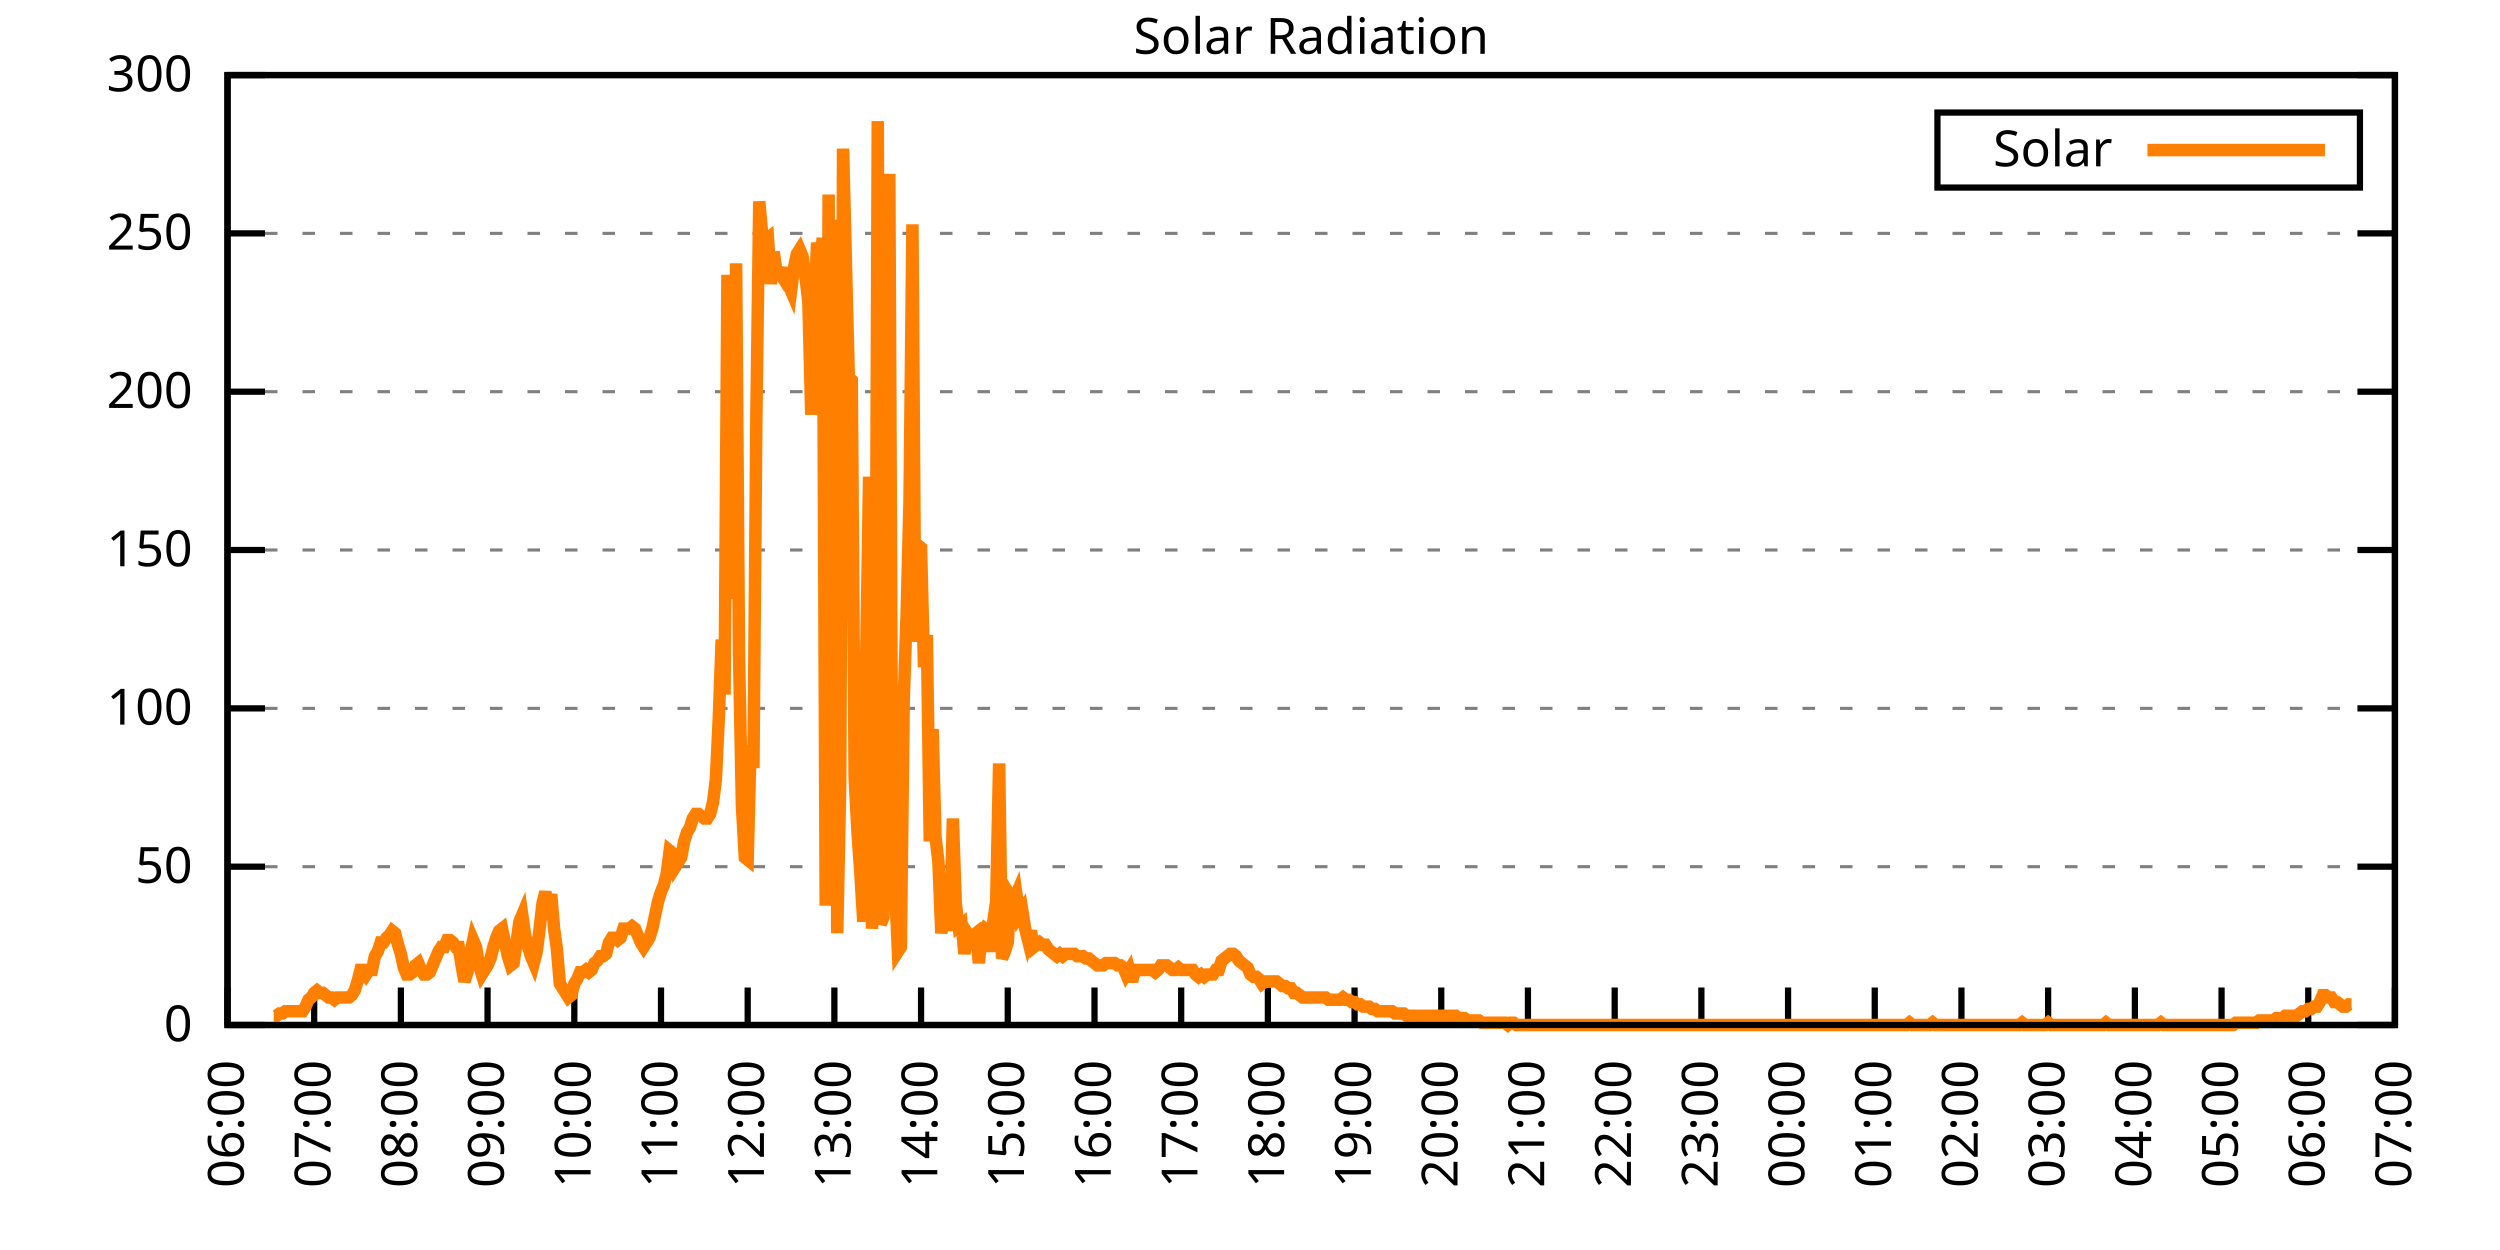
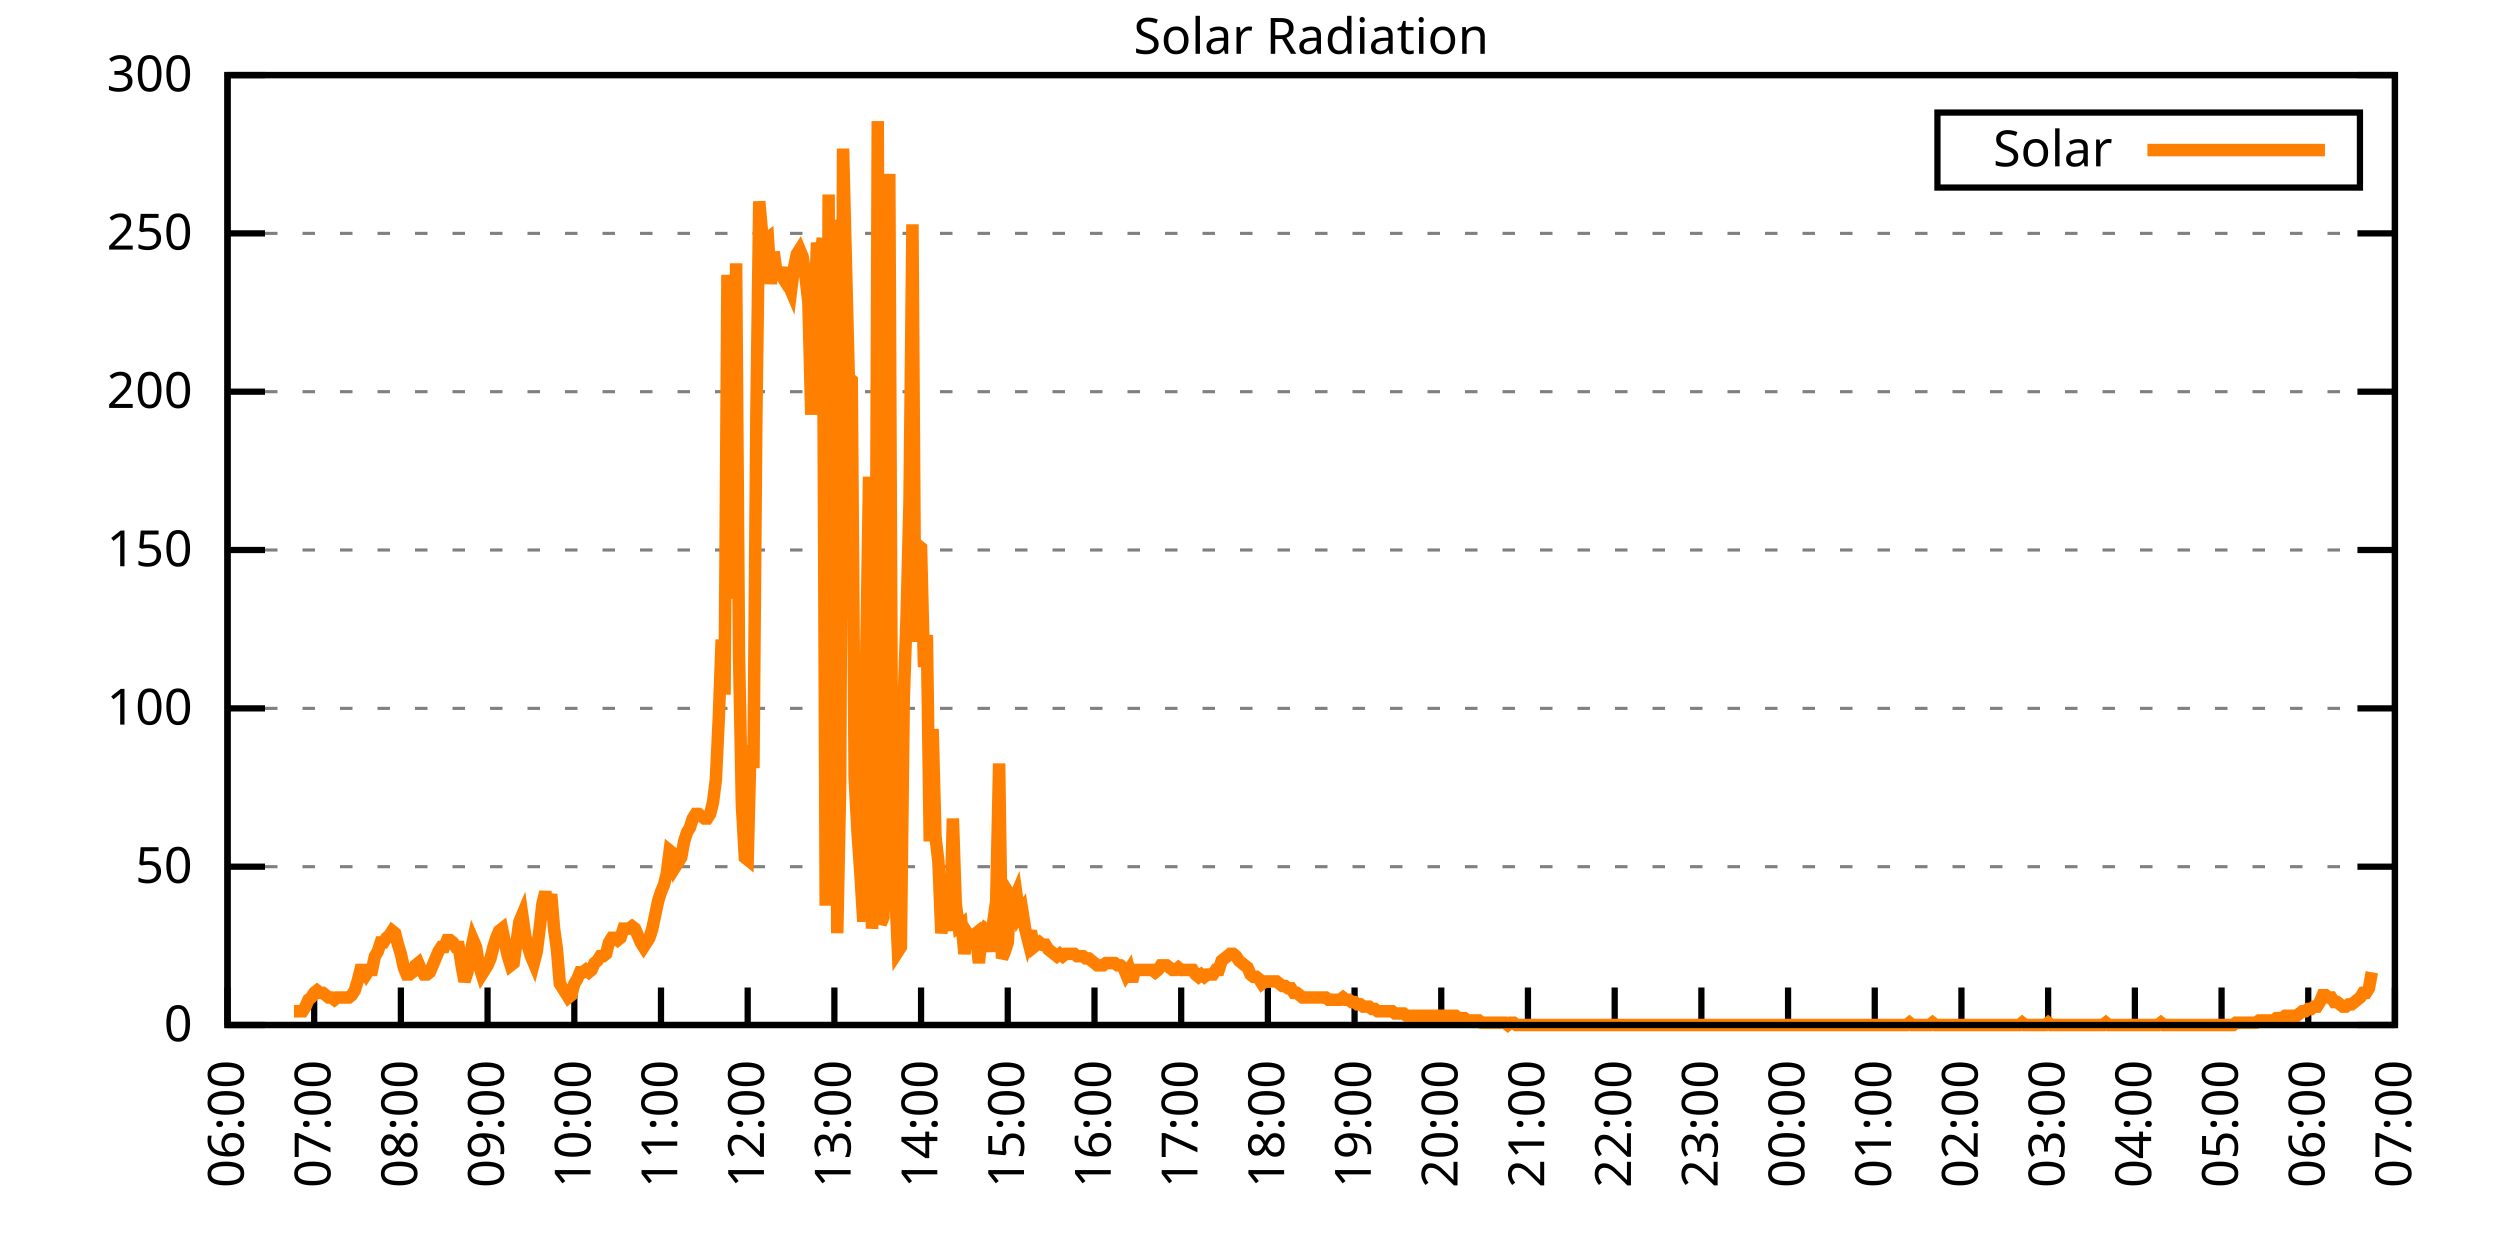
<svg xmlns="http://www.w3.org/2000/svg" xmlns:xlink="http://www.w3.org/1999/xlink" width="400" height="200" viewBox="0 0 400 200">
  <g id="gnuplot_canvas">
    <rect x="0" y="0" width="400" height="200" fill="none" />
    <defs>
      <circle id="gpDot" r="0.5" stroke-width="0.5" stroke="currentColor" />
      <path id="gpPt0" stroke-width="0.333" stroke="currentColor" d="M-1,0 h2 M0,-1 v2" />
      <path id="gpPt1" stroke-width="0.333" stroke="currentColor" d="M-1,-1 L1,1 M1,-1 L-1,1" />
      <path id="gpPt2" stroke-width="0.333" stroke="currentColor" d="M-1,0 L1,0 M0,-1 L0,1 M-1,-1 L1,1 M-1,1 L1,-1" />
      <rect id="gpPt3" stroke-width="0.333" stroke="currentColor" x="-1" y="-1" width="2" height="2" />
      <rect id="gpPt4" stroke-width="0.333" stroke="currentColor" fill="currentColor" x="-1" y="-1" width="2" height="2" />
      <circle id="gpPt5" stroke-width="0.333" stroke="currentColor" cx="0" cy="0" r="1" />
      <use xlink:href="#gpPt5" id="gpPt6" fill="currentColor" stroke="none" />
      <path id="gpPt7" stroke-width="0.333" stroke="currentColor" d="M0,-1.33 L-1.33,0.67 L1.33,0.67 z" />
      <use xlink:href="#gpPt7" id="gpPt8" fill="currentColor" stroke="none" />
      <use xlink:href="#gpPt7" id="gpPt9" stroke="currentColor" transform="rotate(180)" />
      <use xlink:href="#gpPt9" id="gpPt10" fill="currentColor" stroke="none" />
      <use xlink:href="#gpPt3" id="gpPt11" stroke="currentColor" transform="rotate(45)" />
      <use xlink:href="#gpPt11" id="gpPt12" fill="currentColor" stroke="none" />
      <path id="gpPt13" stroke-width="0.333" stroke="currentColor" d="M0,1.330 L1.265,0.411 L0.782,-1.067 L-0.782,-1.076 L-1.265,0.411 z" />
      <use xlink:href="#gpPt13" id="gpPt14" fill="currentColor" stroke="none" />
      <filter id="textbox" filterUnits="objectBoundingBox" x="0" y="0" height="1" width="1">
        <feFlood flood-color="white" flood-opacity="1" result="bgnd" />
        <feComposite in="SourceGraphic" in2="bgnd" operator="atop" />
      </filter>
      <filter id="greybox" filterUnits="objectBoundingBox" x="0" y="0" height="1" width="1">
        <feFlood flood-color="lightgrey" flood-opacity="1" result="grey" />
        <feComposite in="SourceGraphic" in2="grey" operator="atop" />
      </filter>
    </defs>
    <g fill="none" color="white" stroke="currentColor" stroke-width="1.00" stroke-linecap="butt" stroke-linejoin="miter">
</g>
    <g fill="none" color="black" stroke="currentColor" stroke-width="1.00" stroke-linecap="butt" stroke-linejoin="miter">
      <g stroke="none" shape-rendering="crispEdges">
        <polygon fill="rgb(255, 255, 255)" points="36.40,164.00 383.18,164.00 383.18,12.02 36.40,12.02 " />
      </g>
    </g>
    <g fill="none" color="black" stroke="currentColor" stroke-width="1.00" stroke-linecap="butt" stroke-linejoin="miter">
</g>
    <g fill="none" color="black" stroke="black" stroke-width="0.50" stroke-linecap="butt" stroke-linejoin="miter">
</g>
    <g fill="none" color="gray" stroke="currentColor" stroke-width="0.50" stroke-linecap="butt" stroke-linejoin="miter">
      <path stroke="gray" stroke-dasharray="2,4" class="gridline" d="M36.40,164.00 L383.19,164.00  " />
    </g>
    <g fill="none" color="gray" stroke="gray" stroke-width="1.00" stroke-linecap="butt" stroke-linejoin="miter">
</g>
    <g fill="none" color="black" stroke="currentColor" stroke-width="1.00" stroke-linecap="butt" stroke-linejoin="miter">
      <path stroke="black" d="M36.40,164.00 L42.40,164.00 M383.19,164.00 L377.19,164.00  " />
      <g transform="translate(30.80,166.60)" stroke="none" fill="black" font-family="Sans" font-size="8.00" text-anchor="end">
        <text>
          <tspan font-family="Sans"> 0</tspan>
        </text>
      </g>
    </g>
    <g fill="none" color="black" stroke="currentColor" stroke-width="1.00" stroke-linecap="butt" stroke-linejoin="miter">
</g>
    <g fill="none" color="black" stroke="black" stroke-width="0.50" stroke-linecap="butt" stroke-linejoin="miter">
</g>
    <g fill="none" color="gray" stroke="currentColor" stroke-width="0.50" stroke-linecap="butt" stroke-linejoin="miter">
      <path stroke="gray" stroke-dasharray="2,4" class="gridline" d="M36.40,138.67 L383.19,138.67  " />
    </g>
    <g fill="none" color="gray" stroke="gray" stroke-width="1.00" stroke-linecap="butt" stroke-linejoin="miter">
</g>
    <g fill="none" color="black" stroke="currentColor" stroke-width="1.00" stroke-linecap="butt" stroke-linejoin="miter">
      <path stroke="black" d="M36.40,138.67 L42.40,138.67 M383.19,138.67 L377.19,138.67  " />
      <g transform="translate(30.80,141.27)" stroke="none" fill="black" font-family="Sans" font-size="8.00" text-anchor="end">
        <text>
          <tspan font-family="Sans"> 50</tspan>
        </text>
      </g>
    </g>
    <g fill="none" color="black" stroke="currentColor" stroke-width="1.00" stroke-linecap="butt" stroke-linejoin="miter">
</g>
    <g fill="none" color="black" stroke="black" stroke-width="0.50" stroke-linecap="butt" stroke-linejoin="miter">
</g>
    <g fill="none" color="gray" stroke="currentColor" stroke-width="0.50" stroke-linecap="butt" stroke-linejoin="miter">
      <path stroke="gray" stroke-dasharray="2,4" class="gridline" d="M36.40,113.34 L383.19,113.34  " />
    </g>
    <g fill="none" color="gray" stroke="gray" stroke-width="1.00" stroke-linecap="butt" stroke-linejoin="miter">
</g>
    <g fill="none" color="black" stroke="currentColor" stroke-width="1.00" stroke-linecap="butt" stroke-linejoin="miter">
      <path stroke="black" d="M36.40,113.34 L42.40,113.34 M383.19,113.34 L377.19,113.34  " />
      <g transform="translate(30.80,115.94)" stroke="none" fill="black" font-family="Sans" font-size="8.00" text-anchor="end">
        <text>
          <tspan font-family="Sans"> 100</tspan>
        </text>
      </g>
    </g>
    <g fill="none" color="black" stroke="currentColor" stroke-width="1.00" stroke-linecap="butt" stroke-linejoin="miter">
</g>
    <g fill="none" color="black" stroke="black" stroke-width="0.50" stroke-linecap="butt" stroke-linejoin="miter">
</g>
    <g fill="none" color="gray" stroke="currentColor" stroke-width="0.50" stroke-linecap="butt" stroke-linejoin="miter">
      <path stroke="gray" stroke-dasharray="2,4" class="gridline" d="M36.40,88.00 L383.19,88.00  " />
    </g>
    <g fill="none" color="gray" stroke="gray" stroke-width="1.00" stroke-linecap="butt" stroke-linejoin="miter">
</g>
    <g fill="none" color="black" stroke="currentColor" stroke-width="1.00" stroke-linecap="butt" stroke-linejoin="miter">
      <path stroke="black" d="M36.40,88.00 L42.40,88.00 M383.19,88.00 L377.19,88.00  " />
      <g transform="translate(30.80,90.60)" stroke="none" fill="black" font-family="Sans" font-size="8.00" text-anchor="end">
        <text>
          <tspan font-family="Sans"> 150</tspan>
        </text>
      </g>
    </g>
    <g fill="none" color="black" stroke="currentColor" stroke-width="1.00" stroke-linecap="butt" stroke-linejoin="miter">
</g>
    <g fill="none" color="black" stroke="black" stroke-width="0.50" stroke-linecap="butt" stroke-linejoin="miter">
</g>
    <g fill="none" color="gray" stroke="currentColor" stroke-width="0.50" stroke-linecap="butt" stroke-linejoin="miter">
      <path stroke="gray" stroke-dasharray="2,4" class="gridline" d="M36.40,62.67 L383.19,62.67  " />
    </g>
    <g fill="none" color="gray" stroke="gray" stroke-width="1.00" stroke-linecap="butt" stroke-linejoin="miter">
</g>
    <g fill="none" color="black" stroke="currentColor" stroke-width="1.00" stroke-linecap="butt" stroke-linejoin="miter">
      <path stroke="black" d="M36.40,62.67 L42.40,62.67 M383.19,62.67 L377.19,62.67  " />
      <g transform="translate(30.80,65.27)" stroke="none" fill="black" font-family="Sans" font-size="8.00" text-anchor="end">
        <text>
          <tspan font-family="Sans"> 200</tspan>
        </text>
      </g>
    </g>
    <g fill="none" color="black" stroke="currentColor" stroke-width="1.00" stroke-linecap="butt" stroke-linejoin="miter">
</g>
    <g fill="none" color="black" stroke="black" stroke-width="0.50" stroke-linecap="butt" stroke-linejoin="miter">
</g>
    <g fill="none" color="gray" stroke="currentColor" stroke-width="0.50" stroke-linecap="butt" stroke-linejoin="miter">
      <path stroke="gray" stroke-dasharray="2,4" class="gridline" d="M36.40,37.34 L383.19,37.34  " />
    </g>
    <g fill="none" color="gray" stroke="gray" stroke-width="1.00" stroke-linecap="butt" stroke-linejoin="miter">
</g>
    <g fill="none" color="black" stroke="currentColor" stroke-width="1.00" stroke-linecap="butt" stroke-linejoin="miter">
      <path stroke="black" d="M36.40,37.34 L42.40,37.34 M383.19,37.34 L377.19,37.34  " />
      <g transform="translate(30.80,39.94)" stroke="none" fill="black" font-family="Sans" font-size="8.00" text-anchor="end">
        <text>
          <tspan font-family="Sans"> 250</tspan>
        </text>
      </g>
    </g>
    <g fill="none" color="black" stroke="currentColor" stroke-width="1.00" stroke-linecap="butt" stroke-linejoin="miter">
</g>
    <g fill="none" color="black" stroke="black" stroke-width="0.50" stroke-linecap="butt" stroke-linejoin="miter">
</g>
    <g fill="none" color="gray" stroke="currentColor" stroke-width="0.50" stroke-linecap="butt" stroke-linejoin="miter">
      <path stroke="gray" stroke-dasharray="2,4" class="gridline" d="M36.40,12.01 L383.19,12.01  " />
    </g>
    <g fill="none" color="gray" stroke="gray" stroke-width="1.00" stroke-linecap="butt" stroke-linejoin="miter">
</g>
    <g fill="none" color="black" stroke="currentColor" stroke-width="1.00" stroke-linecap="butt" stroke-linejoin="miter">
      <path stroke="black" d="M36.40,12.01 L42.40,12.01 M383.19,12.01 L377.19,12.01  " />
      <g transform="translate(30.80,14.61)" stroke="none" fill="black" font-family="Sans" font-size="8.00" text-anchor="end">
        <text>
          <tspan font-family="Sans"> 300</tspan>
        </text>
      </g>
    </g>
    <g fill="none" color="black" stroke="currentColor" stroke-width="1.00" stroke-linecap="butt" stroke-linejoin="miter">
      <path stroke="black" d="M36.40,164.00 L36.40,158.00  " />
      <g transform="translate(39.00,169.60) rotate(270.00)" stroke="none" fill="black" font-family="Sans" font-size="8.00" text-anchor="end">
        <text>
          <tspan font-family="Sans">06:00</tspan>
        </text>
      </g>
    </g>
    <g fill="none" color="black" stroke="currentColor" stroke-width="1.00" stroke-linecap="butt" stroke-linejoin="miter">
      <path stroke="black" d="M50.27,164.00 L50.27,158.00  " />
      <g transform="translate(52.87,169.60) rotate(270.00)" stroke="none" fill="black" font-family="Sans" font-size="8.00" text-anchor="end">
        <text>
          <tspan font-family="Sans">07:00</tspan>
        </text>
      </g>
    </g>
    <g fill="none" color="black" stroke="currentColor" stroke-width="1.00" stroke-linecap="butt" stroke-linejoin="miter">
      <path stroke="black" d="M64.14,164.00 L64.14,158.00  " />
      <g transform="translate(66.74,169.60) rotate(270.00)" stroke="none" fill="black" font-family="Sans" font-size="8.00" text-anchor="end">
        <text>
          <tspan font-family="Sans">08:00</tspan>
        </text>
      </g>
    </g>
    <g fill="none" color="black" stroke="currentColor" stroke-width="1.00" stroke-linecap="butt" stroke-linejoin="miter">
      <path stroke="black" d="M78.01,164.00 L78.01,158.00  " />
      <g transform="translate(80.61,169.60) rotate(270.00)" stroke="none" fill="black" font-family="Sans" font-size="8.00" text-anchor="end">
        <text>
          <tspan font-family="Sans">09:00</tspan>
        </text>
      </g>
    </g>
    <g fill="none" color="black" stroke="currentColor" stroke-width="1.00" stroke-linecap="butt" stroke-linejoin="miter">
      <path stroke="black" d="M91.89,164.00 L91.89,158.00  " />
      <g transform="translate(94.49,169.60) rotate(270.00)" stroke="none" fill="black" font-family="Sans" font-size="8.00" text-anchor="end">
        <text>
          <tspan font-family="Sans">10:00</tspan>
        </text>
      </g>
    </g>
    <g fill="none" color="black" stroke="currentColor" stroke-width="1.00" stroke-linecap="butt" stroke-linejoin="miter">
      <path stroke="black" d="M105.76,164.00 L105.76,158.00  " />
      <g transform="translate(108.36,169.60) rotate(270.00)" stroke="none" fill="black" font-family="Sans" font-size="8.00" text-anchor="end">
        <text>
          <tspan font-family="Sans">11:00</tspan>
        </text>
      </g>
    </g>
    <g fill="none" color="black" stroke="currentColor" stroke-width="1.00" stroke-linecap="butt" stroke-linejoin="miter">
      <path stroke="black" d="M119.63,164.00 L119.63,158.00  " />
      <g transform="translate(122.23,169.60) rotate(270.00)" stroke="none" fill="black" font-family="Sans" font-size="8.00" text-anchor="end">
        <text>
          <tspan font-family="Sans">12:00</tspan>
        </text>
      </g>
    </g>
    <g fill="none" color="black" stroke="currentColor" stroke-width="1.00" stroke-linecap="butt" stroke-linejoin="miter">
      <path stroke="black" d="M133.50,164.00 L133.50,158.00  " />
      <g transform="translate(136.10,169.60) rotate(270.00)" stroke="none" fill="black" font-family="Sans" font-size="8.00" text-anchor="end">
        <text>
          <tspan font-family="Sans">13:00</tspan>
        </text>
      </g>
    </g>
    <g fill="none" color="black" stroke="currentColor" stroke-width="1.00" stroke-linecap="butt" stroke-linejoin="miter">
      <path stroke="black" d="M147.37,164.00 L147.37,158.00  " />
      <g transform="translate(149.97,169.60) rotate(270.00)" stroke="none" fill="black" font-family="Sans" font-size="8.00" text-anchor="end">
        <text>
          <tspan font-family="Sans">14:00</tspan>
        </text>
      </g>
    </g>
    <g fill="none" color="black" stroke="currentColor" stroke-width="1.00" stroke-linecap="butt" stroke-linejoin="miter">
      <path stroke="black" d="M161.24,164.00 L161.24,158.00  " />
      <g transform="translate(163.84,169.60) rotate(270.00)" stroke="none" fill="black" font-family="Sans" font-size="8.00" text-anchor="end">
        <text>
          <tspan font-family="Sans">15:00</tspan>
        </text>
      </g>
    </g>
    <g fill="none" color="black" stroke="currentColor" stroke-width="1.00" stroke-linecap="butt" stroke-linejoin="miter">
      <path stroke="black" d="M175.12,164.00 L175.12,158.00  " />
      <g transform="translate(177.72,169.60) rotate(270.00)" stroke="none" fill="black" font-family="Sans" font-size="8.00" text-anchor="end">
        <text>
          <tspan font-family="Sans">16:00</tspan>
        </text>
      </g>
    </g>
    <g fill="none" color="black" stroke="currentColor" stroke-width="1.00" stroke-linecap="butt" stroke-linejoin="miter">
      <path stroke="black" d="M188.99,164.00 L188.99,158.00  " />
      <g transform="translate(191.59,169.60) rotate(270.00)" stroke="none" fill="black" font-family="Sans" font-size="8.00" text-anchor="end">
        <text>
          <tspan font-family="Sans">17:00</tspan>
        </text>
      </g>
    </g>
    <g fill="none" color="black" stroke="currentColor" stroke-width="1.00" stroke-linecap="butt" stroke-linejoin="miter">
      <path stroke="black" d="M202.86,164.00 L202.86,158.00  " />
      <g transform="translate(205.46,169.60) rotate(270.00)" stroke="none" fill="black" font-family="Sans" font-size="8.00" text-anchor="end">
        <text>
          <tspan font-family="Sans">18:00</tspan>
        </text>
      </g>
    </g>
    <g fill="none" color="black" stroke="currentColor" stroke-width="1.00" stroke-linecap="butt" stroke-linejoin="miter">
      <path stroke="black" d="M216.73,164.00 L216.73,158.00  " />
      <g transform="translate(219.33,169.60) rotate(270.00)" stroke="none" fill="black" font-family="Sans" font-size="8.00" text-anchor="end">
        <text>
          <tspan font-family="Sans">19:00</tspan>
        </text>
      </g>
    </g>
    <g fill="none" color="black" stroke="currentColor" stroke-width="1.00" stroke-linecap="butt" stroke-linejoin="miter">
      <path stroke="black" d="M230.60,164.00 L230.60,158.00  " />
      <g transform="translate(233.20,169.60) rotate(270.00)" stroke="none" fill="black" font-family="Sans" font-size="8.00" text-anchor="end">
        <text>
          <tspan font-family="Sans">20:00</tspan>
        </text>
      </g>
    </g>
    <g fill="none" color="black" stroke="currentColor" stroke-width="1.00" stroke-linecap="butt" stroke-linejoin="miter">
      <path stroke="black" d="M244.47,164.00 L244.47,158.00  " />
      <g transform="translate(247.07,169.60) rotate(270.00)" stroke="none" fill="black" font-family="Sans" font-size="8.00" text-anchor="end">
        <text>
          <tspan font-family="Sans">21:00</tspan>
        </text>
      </g>
    </g>
    <g fill="none" color="black" stroke="currentColor" stroke-width="1.00" stroke-linecap="butt" stroke-linejoin="miter">
      <path stroke="black" d="M258.35,164.00 L258.35,158.00  " />
      <g transform="translate(260.95,169.60) rotate(270.00)" stroke="none" fill="black" font-family="Sans" font-size="8.00" text-anchor="end">
        <text>
          <tspan font-family="Sans">22:00</tspan>
        </text>
      </g>
    </g>
    <g fill="none" color="black" stroke="currentColor" stroke-width="1.00" stroke-linecap="butt" stroke-linejoin="miter">
      <path stroke="black" d="M272.22,164.00 L272.22,158.00  " />
      <g transform="translate(274.82,169.60) rotate(270.00)" stroke="none" fill="black" font-family="Sans" font-size="8.00" text-anchor="end">
        <text>
          <tspan font-family="Sans">23:00</tspan>
        </text>
      </g>
    </g>
    <g fill="none" color="black" stroke="currentColor" stroke-width="1.00" stroke-linecap="butt" stroke-linejoin="miter">
      <path stroke="black" d="M286.09,164.00 L286.09,158.00  " />
      <g transform="translate(288.69,169.60) rotate(270.00)" stroke="none" fill="black" font-family="Sans" font-size="8.00" text-anchor="end">
        <text>
          <tspan font-family="Sans">00:00</tspan>
        </text>
      </g>
    </g>
    <g fill="none" color="black" stroke="currentColor" stroke-width="1.00" stroke-linecap="butt" stroke-linejoin="miter">
      <path stroke="black" d="M299.96,164.00 L299.96,158.00  " />
      <g transform="translate(302.56,169.60) rotate(270.00)" stroke="none" fill="black" font-family="Sans" font-size="8.00" text-anchor="end">
        <text>
          <tspan font-family="Sans">01:00</tspan>
        </text>
      </g>
    </g>
    <g fill="none" color="black" stroke="currentColor" stroke-width="1.00" stroke-linecap="butt" stroke-linejoin="miter">
      <path stroke="black" d="M313.83,164.00 L313.83,158.00  " />
      <g transform="translate(316.43,169.60) rotate(270.00)" stroke="none" fill="black" font-family="Sans" font-size="8.00" text-anchor="end">
        <text>
          <tspan font-family="Sans">02:00</tspan>
        </text>
      </g>
    </g>
    <g fill="none" color="black" stroke="currentColor" stroke-width="1.00" stroke-linecap="butt" stroke-linejoin="miter">
      <path stroke="black" d="M327.70,164.00 L327.70,158.00  " />
      <g transform="translate(330.30,169.60) rotate(270.00)" stroke="none" fill="black" font-family="Sans" font-size="8.00" text-anchor="end">
        <text>
          <tspan font-family="Sans">03:00</tspan>
        </text>
      </g>
    </g>
    <g fill="none" color="black" stroke="currentColor" stroke-width="1.00" stroke-linecap="butt" stroke-linejoin="miter">
      <path stroke="black" d="M341.58,164.00 L341.58,158.00  " />
      <g transform="translate(344.18,169.60) rotate(270.00)" stroke="none" fill="black" font-family="Sans" font-size="8.00" text-anchor="end">
        <text>
          <tspan font-family="Sans">04:00</tspan>
        </text>
      </g>
    </g>
    <g fill="none" color="black" stroke="currentColor" stroke-width="1.00" stroke-linecap="butt" stroke-linejoin="miter">
      <path stroke="black" d="M355.45,164.00 L355.45,158.00  " />
      <g transform="translate(358.05,169.60) rotate(270.00)" stroke="none" fill="black" font-family="Sans" font-size="8.00" text-anchor="end">
        <text>
          <tspan font-family="Sans">05:00</tspan>
        </text>
      </g>
    </g>
    <g fill="none" color="black" stroke="currentColor" stroke-width="1.00" stroke-linecap="butt" stroke-linejoin="miter">
      <path stroke="black" d="M369.32,164.00 L369.32,158.00  " />
      <g transform="translate(371.92,169.60) rotate(270.00)" stroke="none" fill="black" font-family="Sans" font-size="8.00" text-anchor="end">
        <text>
          <tspan font-family="Sans">06:00</tspan>
        </text>
      </g>
    </g>
    <g fill="none" color="black" stroke="currentColor" stroke-width="1.00" stroke-linecap="butt" stroke-linejoin="miter">
      <path stroke="black" d="M383.19,164.00 L383.19,158.00  " />
      <g transform="translate(385.79,169.60) rotate(270.00)" stroke="none" fill="black" font-family="Sans" font-size="8.00" text-anchor="end">
        <text>
          <tspan font-family="Sans">07:00</tspan>
        </text>
      </g>
    </g>
    <g fill="none" color="black" stroke="currentColor" stroke-width="1.00" stroke-linecap="butt" stroke-linejoin="miter">
</g>
    <g fill="none" color="black" stroke="currentColor" stroke-width="1.00" stroke-linecap="butt" stroke-linejoin="miter">
      <path stroke="black" d="M36.40,12.01 L36.40,164.00 L383.19,164.00 L383.19,12.01 L36.40,12.01 Z  " />
    </g>
    <g fill="none" color="black" stroke="currentColor" stroke-width="1.00" stroke-linecap="butt" stroke-linejoin="miter">
</g>
    <g fill="none" color="black" stroke="currentColor" stroke-width="1.00" stroke-linecap="butt" stroke-linejoin="miter">
      <path stroke="black" d="M309.99,30.01 L309.99,18.01 L377.59,18.01 L377.59,30.01 L309.99,30.01 Z  " />
    </g>
    <g id="Solar_Radiation_plot_1">
      <g fill="none" color="white" stroke="black" stroke-width="2.00" stroke-linecap="butt" stroke-linejoin="miter">
</g>
      <g fill="none" color="black" stroke="currentColor" stroke-width="2.00" stroke-linecap="butt" stroke-linejoin="miter">
        <g transform="translate(337.99,26.61)" stroke="none" fill="black" font-family="Sans" font-size="8.00" text-anchor="end">
          <text>
            <tspan font-family="Sans">Solar</tspan>
          </text>
        </g>
      </g>
      <g fill="none" color="black" stroke="currentColor" stroke-width="2.00" stroke-linecap="butt" stroke-linejoin="miter">
-         <path stroke="rgb(255, 127,   0)" d="M343.59,24.01 L371.99,24.01 M43.80,162.53 L44.26,162.53 L44.72,162.16 L45.19,162.16 L45.65,161.80 L46.11,161.80   L46.57,161.80 L47.03,161.80 L47.50,161.80 L47.96,161.80 L48.42,161.80 L48.88,161.06 L49.35,159.96 L49.81,159.60   L50.27,158.86 L50.73,158.49 L51.20,158.86 L51.66,158.86 L52.12,159.23 L52.58,159.60 L53.05,159.60 L53.51,159.96   L53.97,159.60 L54.43,159.60 L54.90,159.60 L55.36,159.60 L55.82,159.60 L56.28,159.23 L56.75,158.49 L57.21,157.03   L57.67,155.19 L58.13,155.19 L58.59,155.92 L59.06,155.19 L59.52,155.19 L59.98,152.99 L60.44,152.25 L60.91,150.79   L61.37,150.79 L61.83,150.05 L62.29,149.68 L62.76,148.95 L63.22,149.32 L63.68,151.15 L64.14,152.62 L64.61,154.82   L65.07,155.92 L65.53,155.92 L65.99,155.56 L66.46,154.46 L66.92,154.09 L67.38,155.19 L67.84,155.92 L68.30,155.92   L68.77,155.56 L69.23,154.46 L69.69,153.35 L70.15,152.25 L70.62,151.52 L71.08,151.52 L71.54,150.42 L72.00,150.42   L72.47,150.79 L72.93,151.52 L73.39,151.52 L73.85,154.46 L74.32,157.03 L74.78,155.56 L75.24,152.62 L75.70,150.42   L76.17,151.52 L76.63,154.46 L77.09,155.92 L77.55,155.19 L78.01,154.46 L78.48,153.35 L78.94,151.52 L79.40,150.05   L79.86,148.95 L80.33,148.58 L80.79,150.79 L81.25,152.99 L81.71,154.46 L82.18,154.09 L82.64,150.79 L83.10,147.48   L83.56,146.38 L84.03,149.68 L84.49,151.52 L84.95,152.99 L85.41,154.09 L85.88,152.25 L86.34,148.58 L86.80,144.55   L87.26,142.71 L87.72,145.28 L88.19,143.08 L88.65,148.58 L89.11,151.89 L89.57,157.39 L90.04,158.13 L90.50,158.86   L90.96,159.60 L91.42,159.23 L91.89,157.39 L92.35,156.66 L92.81,155.56 L93.27,155.56 L93.74,155.19 L94.20,155.56   L94.66,155.19 L95.12,154.09 L95.59,153.72 L96.05,152.99 L96.51,152.99 L96.97,152.62 L97.44,150.79 L97.90,150.05   L98.36,150.05 L98.82,150.42 L99.28,150.05 L99.75,148.58 L100.21,148.58 L100.67,148.58 L101.13,148.22 L101.60,148.58   L102.06,149.68 L102.52,150.79 L102.98,151.52 L103.45,150.79 L103.91,150.05 L104.37,148.58 L104.83,146.38 L105.30,144.18   L105.76,142.71 L106.22,141.61 L106.68,139.77 L107.15,136.10 L107.61,136.47 L108.07,138.67 L108.53,137.94 L108.99,137.20   L109.46,134.63 L109.92,133.17 L110.38,132.43 L110.84,130.96 L111.31,130.23 L111.77,130.23 L112.23,130.60 L112.69,130.96   L113.16,130.96 L113.62,130.23 L114.08,128.39 L114.54,124.72 L115.01,114.81 L115.47,102.33 L115.93,111.14 L116.39,43.97   L116.86,95.72 L117.32,92.79 L117.78,42.13 L118.24,104.53 L118.70,128.76 L119.17,137.20 L119.63,137.57 L120.09,119.22   L120.55,122.89 L121.02,66.36 L121.48,32.22 L121.94,37.36 L122.40,38.46 L122.87,38.09 L123.33,45.43 L123.79,40.30   L124.25,43.60 L124.72,43.60 L125.18,44.33 L125.64,42.87 L126.10,45.43 L126.57,46.54 L127.03,42.87 L127.49,40.66   L127.95,39.93 L128.41,41.03 L128.88,44.33 L129.34,48.37 L129.80,66.36 L130.26,50.57 L130.73,38.83 L131.19,41.76   L131.65,38.09 L132.11,144.91 L132.58,31.12 L133.04,144.18 L133.50,35.16 L133.96,149.32 L134.43,125.46 L134.89,23.78   L135.35,42.13 L135.81,60.48 L136.28,60.85 L136.74,124.36 L137.20,133.17 L137.66,139.77 L138.13,147.48 L138.59,105.27   L139.05,76.27 L139.51,148.58 L139.97,143.44 L140.44,19.37 L140.90,147.85 L141.36,146.75 L141.82,79.94 L142.29,27.82   L142.75,130.23 L143.21,141.98 L143.67,152.25 L144.14,151.52 L144.60,111.88 L145.06,98.29 L145.52,80.31 L145.99,35.89   L146.45,102.70 L146.91,87.28 L147.37,87.65 L147.84,106.74 L148.30,101.60 L148.76,134.63 L149.22,116.65 L149.68,133.90   L150.15,137.94 L150.61,149.32 L151.07,145.65 L151.53,144.18 L152.00,148.95 L152.46,130.96 L152.92,144.55 L153.38,148.22   L153.85,147.85 L154.31,152.62 L154.77,149.32 L155.23,150.05 L155.70,149.68 L156.16,149.32 L156.62,154.09 L157.08,149.32   L157.55,148.58 L158.01,148.95 L158.47,152.25 L158.93,147.48 L159.39,144.18 L159.86,122.15 L160.32,153.35 L160.78,152.25   L161.24,150.79 L161.71,143.44 L162.17,144.18 L162.63,143.08 L163.09,146.38 L163.56,145.65 L164.02,148.58 L164.48,150.42   L164.94,148.95 L165.41,151.52 L165.87,151.15 L166.33,150.79 L166.79,151.15 L167.26,151.15 L167.72,151.89 L168.18,152.25   L168.64,152.62 L169.10,152.99 L169.57,152.62 L170.03,152.99 L170.49,152.62 L170.95,152.62 L171.42,152.62 L171.88,152.62   L172.34,152.99 L172.80,152.99 L173.27,152.99 L173.73,153.35 L174.19,153.35 L174.65,153.72 L175.12,154.09 L175.58,154.46   L176.04,154.46 L176.50,154.46 L176.97,154.09 L177.43,154.09 L177.89,154.09 L178.35,154.09 L178.82,154.46 L179.28,154.46   L179.74,154.82 L180.20,155.92 L180.66,155.19 L181.13,157.03 L181.59,155.19 L182.05,155.19 L182.51,155.19 L182.98,155.19   L183.44,155.19 L183.90,155.19 L184.36,155.19 L184.83,155.56 L185.29,155.19 L185.75,154.46 L186.21,154.46 L186.68,154.46   L187.14,154.82 L187.60,155.19 L188.06,155.19 L188.53,154.82 L188.99,155.19 L189.45,155.19 L189.91,155.19 L190.37,155.19   L190.84,155.19 L191.30,155.92 L191.76,156.29 L192.22,155.92 L192.69,156.29 L193.15,155.92 L193.61,155.92 L194.07,155.92   L194.54,155.19 L195.00,155.19 L195.46,153.72 L195.92,153.35 L196.39,152.99 L196.85,152.62 L197.31,152.62 L197.77,152.99   L198.24,153.72 L198.70,154.09 L199.16,154.46 L199.62,154.82 L200.08,155.92 L200.55,156.29 L201.01,156.29 L201.47,156.66   L201.93,157.39 L202.40,157.03 L202.86,157.03 L203.32,157.03 L203.78,157.03 L204.25,157.03 L204.71,157.39 L205.17,157.76   L205.63,157.76 L206.10,158.13 L206.56,158.13 L207.02,158.86 L207.48,158.86 L207.95,159.23 L208.41,159.60 L208.87,159.60   L209.33,159.60 L209.80,159.60 L210.26,159.60 L210.72,159.60 L211.18,159.60 L211.64,159.60 L212.11,159.60 L212.57,159.96   L213.03,159.96 L213.49,159.96 L213.96,159.96 L214.42,159.96 L214.88,159.60 L215.34,159.96 L215.81,159.96 L216.27,160.33   L216.73,160.33 L217.19,160.70 L217.66,160.70 L218.12,161.06 L218.58,161.06 L219.04,161.06 L219.51,161.43 L219.97,161.43   L220.43,161.80 L220.89,161.80 L221.35,161.80 L221.82,161.80 L222.28,161.80 L222.74,161.80 L223.20,162.16 L223.67,162.16   L224.13,162.16 L224.59,162.16 L225.05,162.53 L225.52,162.53 L225.98,162.53 L226.44,162.53 L226.90,162.53 L227.37,162.53   L227.83,162.53 L228.29,162.53 L228.75,162.53 L229.22,162.53 L229.68,162.53 L230.14,162.53 L230.60,162.53 L231.06,162.53   L231.53,162.53 L231.99,162.53 L232.45,162.53 L232.91,162.53 L233.38,162.90 L233.84,162.90 L234.30,162.90 L234.76,163.27   L235.23,163.27 L235.69,163.27 L236.15,163.27 L236.61,163.27 L237.08,163.63 L237.54,163.63 L238.00,163.63 L238.46,163.63   L238.93,163.63 L239.39,163.63 L239.85,163.63 L240.31,163.63 L240.77,163.63 L241.24,164.00 L241.70,163.63 L242.16,163.63   L242.62,164.00 L243.09,164.00 L243.55,164.00 L244.01,164.00 L244.47,164.00 L244.94,164.00 L245.40,164.00 L245.86,164.00   L246.32,164.00 L246.79,164.00 L247.25,164.00 L247.71,164.00 L248.17,164.00 L248.64,164.00 L249.10,164.00 L249.56,164.00   L250.02,164.00 L250.49,164.00 L250.95,164.00 L251.41,164.00 L251.87,164.00 L252.33,164.00 L252.80,164.00 L253.26,164.00   L253.72,164.00 L254.18,164.00 L254.65,164.00 L255.11,164.00 L255.57,164.00 L256.03,164.00 L256.50,164.00 L256.96,164.00   L257.42,164.00 L257.88,164.00 L258.35,164.00 L258.81,164.00 L259.27,164.00 L259.73,164.00 L260.20,164.00 L260.66,164.00   L261.12,164.00 L261.58,164.00 L262.04,164.00 L262.51,164.00 L262.97,164.00 L263.43,164.00 L263.89,164.00 L264.36,164.00   L264.82,164.00 L265.28,164.00 L265.74,164.00 L266.21,164.00 L266.67,164.00 L267.13,164.00 L267.59,164.00 L268.06,164.00   L268.52,164.00 L268.98,164.00 L269.44,164.00 L269.91,164.00 L270.37,164.00 L270.83,164.00 L271.29,164.00 L271.75,164.00   L272.22,164.00 L272.68,164.00 L273.14,164.00 L273.60,164.00 L274.07,164.00 L274.53,164.00 L274.99,164.00 L275.45,164.00   L275.92,164.00 L276.38,164.00 L276.84,164.00 L277.30,164.00 L277.77,164.00 L278.23,164.00 L278.69,164.00 L279.15,164.00   L279.62,164.00 L280.08,164.00 L280.54,164.00 L281.00,164.00 L281.46,164.00 L281.93,164.00 L282.39,164.00 L282.85,164.00   L283.31,164.00 L283.78,164.00 L284.24,164.00 L284.70,164.00 L285.16,164.00 L285.63,164.00 L286.09,164.00 L286.55,164.00   L287.01,164.00 L287.48,164.00 L287.94,164.00 L288.40,164.00 L288.86,164.00 L289.33,164.00 L289.79,164.00 L290.25,164.00   L290.71,164.00 L291.18,164.00 L291.64,164.00 L292.10,164.00 L292.56,164.00 L293.02,164.00 L293.49,164.00 L293.95,164.00   L294.41,164.00 L294.87,164.00 L295.34,164.00 L295.80,164.00 L296.26,164.00 L296.72,164.00 L297.19,164.00 L297.65,164.00   L298.11,164.00 L298.57,164.00 L299.04,164.00 L299.50,164.00 L299.96,164.00 L300.42,164.00 L300.89,164.00 L301.35,164.00   L301.81,164.00 L302.27,164.00 L302.73,164.00 L303.20,164.00 L303.66,164.00 L304.12,164.00 L304.58,164.00 L305.05,164.00   L305.51,163.63 L305.97,164.00 L306.43,164.00 L306.90,164.00 L307.36,164.00 L307.82,164.00 L308.28,164.00 L308.75,164.00   L309.21,163.63 L309.67,164.00 L310.13,164.00 L310.60,164.00 L311.06,164.00 L311.52,164.00 L311.98,164.00 L312.44,164.00   L312.91,164.00 L313.37,164.00 L313.83,164.00 L314.29,164.00 L314.76,164.00 L315.22,164.00 L315.68,164.00 L316.14,164.00   L316.61,164.00 L317.07,164.00 L317.53,164.00 L317.99,164.00 L318.46,164.00 L318.92,164.00 L319.38,164.00 L319.84,164.00   L320.31,164.00 L320.77,164.00 L321.23,164.00 L321.69,164.00 L322.15,164.00 L322.62,164.00 L323.08,164.00 L323.54,163.63   L324.00,164.00 L324.47,164.00 L324.93,164.00 L325.39,164.00 L325.85,164.00 L326.32,164.00 L326.78,164.00 L327.24,164.00   L327.70,163.63 L328.17,164.00 L328.63,164.00 L329.09,164.00 L329.55,164.00 L330.02,164.00 L330.48,164.00 L330.94,164.00   L331.40,164.00 L331.87,164.00 L332.33,164.00 L332.79,164.00 L333.25,164.00 L333.71,164.00 L334.18,164.00 L334.64,164.00   L335.10,164.00 L335.56,164.00 L336.03,164.00 L336.49,164.00 L336.95,163.63 L337.41,164.00 L337.88,164.00 L338.34,164.00   L338.80,164.00 L339.26,164.00 L339.73,164.00 L340.19,164.00 L340.65,164.00 L341.11,164.00 L341.58,164.00 L342.04,164.00   L342.50,164.00 L342.96,164.00 L343.42,164.00 L343.89,164.00 L344.35,164.00 L344.81,164.00 L345.27,164.00 L345.74,163.63   L346.20,164.00 L346.66,164.00 L347.12,164.00 L347.59,164.00 L348.05,164.00 L348.51,164.00 L348.97,164.00 L349.44,164.00   L349.90,164.00 L350.36,164.00 L350.82,164.00 L351.29,164.00 L351.75,164.00 L352.21,164.00 L352.67,164.00 L353.13,164.00   L353.60,164.00 L354.06,164.00 L354.52,164.00 L354.98,164.00 L355.45,164.00 L355.91,164.00 L356.37,164.00 L356.83,164.00   L357.30,164.00 L357.76,163.63 L358.22,163.63 L358.68,163.63 L359.15,163.63 L359.61,163.63 L360.07,163.63 L360.53,163.63   L361.00,163.63 L361.46,163.27 L361.92,163.27 L362.38,163.27 L362.84,163.27 L363.31,163.27 L363.77,163.27 L364.23,162.90   L364.69,162.90 L365.16,162.90 L365.62,162.53 L366.08,162.53 L366.54,162.53 L367.01,162.53 L367.47,162.53 L367.93,162.16   L368.39,161.80 L368.86,161.80 L369.32,161.43 L369.78,161.43 L370.24,161.06 L370.71,161.06 L371.17,160.33 L371.63,159.23   L372.09,159.23 L372.56,159.60 L373.02,159.60 L373.48,160.33 L373.94,160.33 L374.40,160.70 L374.87,161.06 L375.33,161.06   L375.79,160.70 L376.25,160.70  " />
+         <path stroke="rgb(255, 127,   0)" d="M343.59,24.01 L371.99,24.01 M47.03,161.80 L47.50,161.80 L47.96,161.80 L48.42,161.80 L48.88,161.06 L49.35,159.96   L49.81,159.60 L50.27,158.86 L50.73,158.49 L51.20,158.86 L51.66,158.86 L52.12,159.23 L52.58,159.60 L53.05,159.60   L53.51,159.96 L53.97,159.60 L54.43,159.60 L54.90,159.60 L55.36,159.60 L55.82,159.60 L56.28,159.23 L56.75,158.49   L57.21,157.03 L57.67,155.19 L58.13,155.19 L58.59,155.92 L59.06,155.19 L59.52,155.19 L59.98,152.99 L60.44,152.25   L60.91,150.79 L61.37,150.79 L61.83,150.05 L62.29,149.68 L62.76,148.95 L63.22,149.32 L63.68,151.15 L64.14,152.62   L64.61,154.82 L65.07,155.92 L65.53,155.92 L65.99,155.56 L66.46,154.46 L66.92,154.09 L67.38,155.19 L67.84,155.92   L68.30,155.92 L68.77,155.56 L69.23,154.46 L69.69,153.35 L70.15,152.25 L70.62,151.52 L71.08,151.52 L71.54,150.42   L72.00,150.42 L72.47,150.79 L72.93,151.52 L73.39,151.52 L73.85,154.46 L74.32,157.03 L74.78,155.56 L75.24,152.62   L75.70,150.42 L76.17,151.52 L76.63,154.46 L77.09,155.92 L77.55,155.19 L78.01,154.46 L78.48,153.35 L78.94,151.52   L79.40,150.05 L79.86,148.95 L80.33,148.58 L80.79,150.79 L81.25,152.99 L81.71,154.46 L82.18,154.09 L82.64,150.79   L83.10,147.48 L83.56,146.38 L84.03,149.68 L84.49,151.52 L84.95,152.99 L85.41,154.09 L85.88,152.25 L86.34,148.58   L86.80,144.55 L87.26,142.71 L87.72,145.28 L88.19,143.08 L88.65,148.58 L89.11,151.89 L89.57,157.39 L90.04,158.13   L90.50,158.86 L90.96,159.60 L91.42,159.23 L91.89,157.39 L92.35,156.66 L92.81,155.56 L93.27,155.56 L93.74,155.19   L94.20,155.56 L94.66,155.19 L95.12,154.09 L95.59,153.72 L96.05,152.99 L96.51,152.99 L96.97,152.62 L97.44,150.79   L97.90,150.05 L98.36,150.05 L98.82,150.42 L99.28,150.05 L99.75,148.58 L100.21,148.58 L100.67,148.58 L101.13,148.22   L101.60,148.58 L102.06,149.68 L102.52,150.79 L102.98,151.52 L103.45,150.79 L103.91,150.05 L104.37,148.58 L104.83,146.38   L105.30,144.18 L105.76,142.71 L106.22,141.61 L106.68,139.77 L107.15,136.10 L107.61,136.47 L108.07,138.67 L108.53,137.94   L108.99,137.20 L109.46,134.63 L109.92,133.17 L110.38,132.43 L110.84,130.96 L111.31,130.23 L111.77,130.23 L112.23,130.60   L112.69,130.96 L113.16,130.96 L113.62,130.23 L114.08,128.39 L114.54,124.72 L115.01,114.81 L115.47,102.33 L115.93,111.14   L116.39,43.97 L116.86,95.72 L117.32,92.79 L117.78,42.13 L118.24,104.53 L118.70,128.76 L119.17,137.20 L119.63,137.57   L120.09,119.22 L120.55,122.89 L121.02,66.36 L121.48,32.22 L121.94,37.36 L122.40,38.46 L122.87,38.09 L123.33,45.43   L123.79,40.30 L124.25,43.60 L124.72,43.60 L125.18,44.33 L125.64,42.87 L126.10,45.43 L126.57,46.54 L127.03,42.87   L127.49,40.66 L127.95,39.93 L128.41,41.03 L128.88,44.33 L129.34,48.37 L129.80,66.36 L130.26,50.57 L130.73,38.83   L131.19,41.76 L131.65,38.09 L132.11,144.91 L132.58,31.12 L133.04,144.18 L133.50,35.16 L133.96,149.32 L134.43,125.46   L134.89,23.78 L135.35,42.13 L135.81,60.48 L136.28,60.85 L136.74,124.36 L137.20,133.17 L137.66,139.77 L138.13,147.48   L138.59,105.27 L139.05,76.27 L139.51,148.58 L139.97,143.44 L140.44,19.37 L140.90,147.85 L141.36,146.75 L141.82,79.94   L142.29,27.82 L142.75,130.23 L143.21,141.98 L143.67,152.25 L144.14,151.52 L144.60,111.88 L145.06,98.29 L145.52,80.31   L145.99,35.89 L146.45,102.70 L146.91,87.28 L147.37,87.65 L147.84,106.74 L148.30,101.60 L148.76,134.63 L149.22,116.65   L149.68,133.90 L150.15,137.94 L150.61,149.32 L151.07,145.65 L151.53,144.18 L152.00,148.95 L152.46,130.96 L152.92,144.55   L153.38,148.22 L153.85,147.85 L154.31,152.62 L154.77,149.32 L155.23,150.05 L155.70,149.68 L156.16,149.32 L156.62,154.09   L157.08,149.32 L157.55,148.58 L158.01,148.95 L158.47,152.25 L158.93,147.48 L159.39,144.18 L159.86,122.15 L160.32,153.35   L160.78,152.25 L161.24,150.79 L161.71,143.44 L162.17,144.18 L162.63,143.08 L163.09,146.38 L163.56,145.65 L164.02,148.58   L164.48,150.42 L164.94,148.95 L165.41,151.52 L165.87,151.15 L166.33,150.79 L166.79,151.15 L167.26,151.15 L167.72,151.89   L168.18,152.25 L168.64,152.62 L169.10,152.99 L169.57,152.62 L170.03,152.99 L170.49,152.62 L170.95,152.62 L171.42,152.62   L171.88,152.62 L172.34,152.99 L172.80,152.99 L173.27,152.99 L173.73,153.35 L174.19,153.35 L174.65,153.72 L175.12,154.09   L175.58,154.46 L176.04,154.46 L176.50,154.46 L176.97,154.09 L177.43,154.09 L177.89,154.09 L178.35,154.09 L178.82,154.46   L179.28,154.46 L179.74,154.82 L180.20,155.92 L180.66,155.19 L181.13,157.03 L181.59,155.19 L182.05,155.19 L182.51,155.19   L182.98,155.19 L183.44,155.19 L183.90,155.19 L184.36,155.19 L184.83,155.56 L185.29,155.19 L185.75,154.46 L186.21,154.46   L186.68,154.46 L187.14,154.82 L187.60,155.19 L188.06,155.19 L188.53,154.82 L188.99,155.19 L189.45,155.19 L189.91,155.19   L190.37,155.19 L190.84,155.19 L191.30,155.92 L191.76,156.29 L192.22,155.92 L192.69,156.29 L193.15,155.92 L193.61,155.92   L194.07,155.92 L194.54,155.19 L195.00,155.19 L195.46,153.72 L195.92,153.35 L196.39,152.99 L196.85,152.62 L197.31,152.62   L197.77,152.99 L198.24,153.72 L198.70,154.09 L199.16,154.46 L199.62,154.82 L200.08,155.92 L200.55,156.29 L201.01,156.29   L201.47,156.66 L201.93,157.39 L202.40,157.03 L202.86,157.03 L203.32,157.03 L203.78,157.03 L204.25,157.03 L204.71,157.39   L205.17,157.76 L205.63,157.76 L206.10,158.13 L206.56,158.13 L207.02,158.86 L207.48,158.86 L207.95,159.23 L208.41,159.60   L208.87,159.60 L209.33,159.60 L209.80,159.60 L210.26,159.60 L210.72,159.60 L211.18,159.60 L211.64,159.60 L212.11,159.60   L212.57,159.96 L213.03,159.96 L213.49,159.96 L213.96,159.96 L214.42,159.96 L214.88,159.60 L215.34,159.96 L215.81,159.96   L216.27,160.33 L216.73,160.33 L217.19,160.70 L217.66,160.70 L218.12,161.06 L218.58,161.06 L219.04,161.06 L219.51,161.43   L219.97,161.43 L220.43,161.80 L220.89,161.80 L221.35,161.80 L221.82,161.80 L222.28,161.80 L222.74,161.80 L223.20,162.16   L223.67,162.16 L224.13,162.16 L224.59,162.16 L225.05,162.53 L225.52,162.53 L225.98,162.53 L226.44,162.53 L226.90,162.53   L227.37,162.53 L227.83,162.53 L228.29,162.53 L228.75,162.53 L229.22,162.53 L229.68,162.53 L230.14,162.53 L230.60,162.53   L231.06,162.53 L231.53,162.53 L231.99,162.53 L232.45,162.53 L232.91,162.53 L233.38,162.90 L233.84,162.90 L234.30,162.90   L234.76,163.27 L235.23,163.27 L235.69,163.27 L236.15,163.27 L236.61,163.27 L237.08,163.63 L237.54,163.63 L238.00,163.63   L238.46,163.63 L238.93,163.63 L239.39,163.63 L239.85,163.63 L240.31,163.63 L240.77,163.63 L241.24,164.00 L241.70,163.63   L242.16,163.63 L242.62,164.00 L243.09,164.00 L243.55,164.00 L244.01,164.00 L244.47,164.00 L244.94,164.00 L245.40,164.00   L245.86,164.00 L246.32,164.00 L246.79,164.00 L247.25,164.00 L247.71,164.00 L248.17,164.00 L248.64,164.00 L249.10,164.00   L249.56,164.00 L250.02,164.00 L250.49,164.00 L250.95,164.00 L251.41,164.00 L251.87,164.00 L252.33,164.00 L252.80,164.00   L253.26,164.00 L253.72,164.00 L254.18,164.00 L254.65,164.00 L255.11,164.00 L255.57,164.00 L256.03,164.00 L256.50,164.00   L256.96,164.00 L257.42,164.00 L257.88,164.00 L258.35,164.00 L258.81,164.00 L259.27,164.00 L259.73,164.00 L260.20,164.00   L260.66,164.00 L261.12,164.00 L261.58,164.00 L262.04,164.00 L262.51,164.00 L262.97,164.00 L263.43,164.00 L263.89,164.00   L264.36,164.00 L264.82,164.00 L265.28,164.00 L265.74,164.00 L266.21,164.00 L266.67,164.00 L267.13,164.00 L267.59,164.00   L268.06,164.00 L268.52,164.00 L268.98,164.00 L269.44,164.00 L269.91,164.00 L270.37,164.00 L270.83,164.00 L271.29,164.00   L271.75,164.00 L272.22,164.00 L272.68,164.00 L273.14,164.00 L273.60,164.00 L274.07,164.00 L274.53,164.00 L274.99,164.00   L275.45,164.00 L275.92,164.00 L276.38,164.00 L276.84,164.00 L277.30,164.00 L277.77,164.00 L278.23,164.00 L278.69,164.00   L279.15,164.00 L279.62,164.00 L280.08,164.00 L280.54,164.00 L281.00,164.00 L281.46,164.00 L281.93,164.00 L282.39,164.00   L282.85,164.00 L283.31,164.00 L283.78,164.00 L284.24,164.00 L284.70,164.00 L285.16,164.00 L285.63,164.00 L286.09,164.00   L286.55,164.00 L287.01,164.00 L287.48,164.00 L287.94,164.00 L288.40,164.00 L288.86,164.00 L289.33,164.00 L289.79,164.00   L290.25,164.00 L290.71,164.00 L291.18,164.00 L291.64,164.00 L292.10,164.00 L292.56,164.00 L293.02,164.00 L293.49,164.00   L293.95,164.00 L294.41,164.00 L294.87,164.00 L295.34,164.00 L295.80,164.00 L296.26,164.00 L296.72,164.00 L297.19,164.00   L297.65,164.00 L298.11,164.00 L298.57,164.00 L299.04,164.00 L299.50,164.00 L299.96,164.00 L300.42,164.00 L300.89,164.00   L301.35,164.00 L301.81,164.00 L302.27,164.00 L302.73,164.00 L303.20,164.00 L303.66,164.00 L304.12,164.00 L304.58,164.00   L305.05,164.00 L305.51,163.63 L305.97,164.00 L306.43,164.00 L306.90,164.00 L307.36,164.00 L307.82,164.00 L308.28,164.00   L308.75,164.00 L309.21,163.63 L309.67,164.00 L310.13,164.00 L310.60,164.00 L311.06,164.00 L311.52,164.00 L311.98,164.00   L312.44,164.00 L312.91,164.00 L313.37,164.00 L313.83,164.00 L314.29,164.00 L314.76,164.00 L315.22,164.00 L315.68,164.00   L316.14,164.00 L316.61,164.00 L317.07,164.00 L317.53,164.00 L317.99,164.00 L318.46,164.00 L318.92,164.00 L319.38,164.00   L319.84,164.00 L320.31,164.00 L320.77,164.00 L321.23,164.00 L321.69,164.00 L322.15,164.00 L322.62,164.00 L323.08,164.00   L323.54,163.63 L324.00,164.00 L324.47,164.00 L324.93,164.00 L325.39,164.00 L325.85,164.00 L326.32,164.00 L326.78,164.00   L327.24,164.00 L327.70,163.63 L328.17,164.00 L328.63,164.00 L329.09,164.00 L329.55,164.00 L330.02,164.00 L330.48,164.00   L330.94,164.00 L331.40,164.00 L331.87,164.00 L332.33,164.00 L332.79,164.00 L333.25,164.00 L333.71,164.00 L334.18,164.00   L334.64,164.00 L335.10,164.00 L335.56,164.00 L336.03,164.00 L336.49,164.00 L336.95,163.63 L337.41,164.00 L337.88,164.00   L338.34,164.00 L338.80,164.00 L339.26,164.00 L339.73,164.00 L340.19,164.00 L340.65,164.00 L341.11,164.00 L341.58,164.00   L342.04,164.00 L342.50,164.00 L342.96,164.00 L343.42,164.00 L343.89,164.00 L344.35,164.00 L344.81,164.00 L345.27,164.00   L345.74,163.63 L346.20,164.00 L346.66,164.00 L347.12,164.00 L347.59,164.00 L348.05,164.00 L348.51,164.00 L348.97,164.00   L349.44,164.00 L349.90,164.00 L350.36,164.00 L350.82,164.00 L351.29,164.00 L351.75,164.00 L352.21,164.00 L352.67,164.00   L353.13,164.00 L353.60,164.00 L354.06,164.00 L354.52,164.00 L354.98,164.00 L355.45,164.00 L355.91,164.00 L356.37,164.00   L356.83,164.00 L357.30,164.00 L357.76,163.63 L358.22,163.63 L358.68,163.63 L359.15,163.63 L359.61,163.63 L360.07,163.63   L360.53,163.63 L361.00,163.63 L361.46,163.27 L361.92,163.27 L362.38,163.27 L362.84,163.27 L363.31,163.27 L363.77,163.27   L364.23,162.90 L364.69,162.90 L365.16,162.90 L365.62,162.53 L366.08,162.53 L366.54,162.53 L367.01,162.53 L367.47,162.53   L367.93,162.16 L368.39,161.80 L368.86,161.80 L369.32,161.43 L369.78,161.43 L370.24,161.06 L370.71,161.06 L371.17,160.33   L371.63,159.23 L372.09,159.23 L372.56,159.60 L373.02,159.60 L373.48,160.33 L373.94,160.33 L374.40,160.70 L374.87,161.06   L375.33,161.06 L375.79,160.70 L376.25,160.70 L376.72,160.33 L377.18,159.96 L377.64,159.60 L378.10,158.86 L378.57,158.86   L379.03,158.13 L379.49,155.56  " />
      </g>
    </g>
    <g fill="none" color="black" stroke="currentColor" stroke-width="2.00" stroke-linecap="butt" stroke-linejoin="miter">
</g>
    <g fill="none" color="black" stroke="black" stroke-width="1.00" stroke-linecap="butt" stroke-linejoin="miter">
</g>
    <g fill="none" color="black" stroke="currentColor" stroke-width="1.00" stroke-linecap="butt" stroke-linejoin="miter">
      <path stroke="black" d="M36.40,12.01 L36.40,164.00 L383.19,164.00 L383.19,12.01 L36.40,12.01 Z  " />
      <g transform="translate(6.80,88.01) rotate(270.00)" stroke="none" fill="black" font-family="Sans" font-size="8.00" text-anchor="middle">
        <text />
      </g>
    </g>
    <g fill="none" color="black" stroke="currentColor" stroke-width="1.00" stroke-linecap="butt" stroke-linejoin="miter">
</g>
    <g fill="none" color="black" stroke="currentColor" stroke-width="1.00" stroke-linecap="butt" stroke-linejoin="miter">
      <g transform="translate(209.79,8.61)" stroke="none" fill="black" font-family="Sans" font-size="8.00" text-anchor="middle">
        <text>
          <tspan font-family="Sans">Solar Radiation</tspan>
        </text>
      </g>
    </g>
    <g fill="none" color="black" stroke="currentColor" stroke-width="1.00" stroke-linecap="butt" stroke-linejoin="miter">
</g>
  </g>
</svg>
